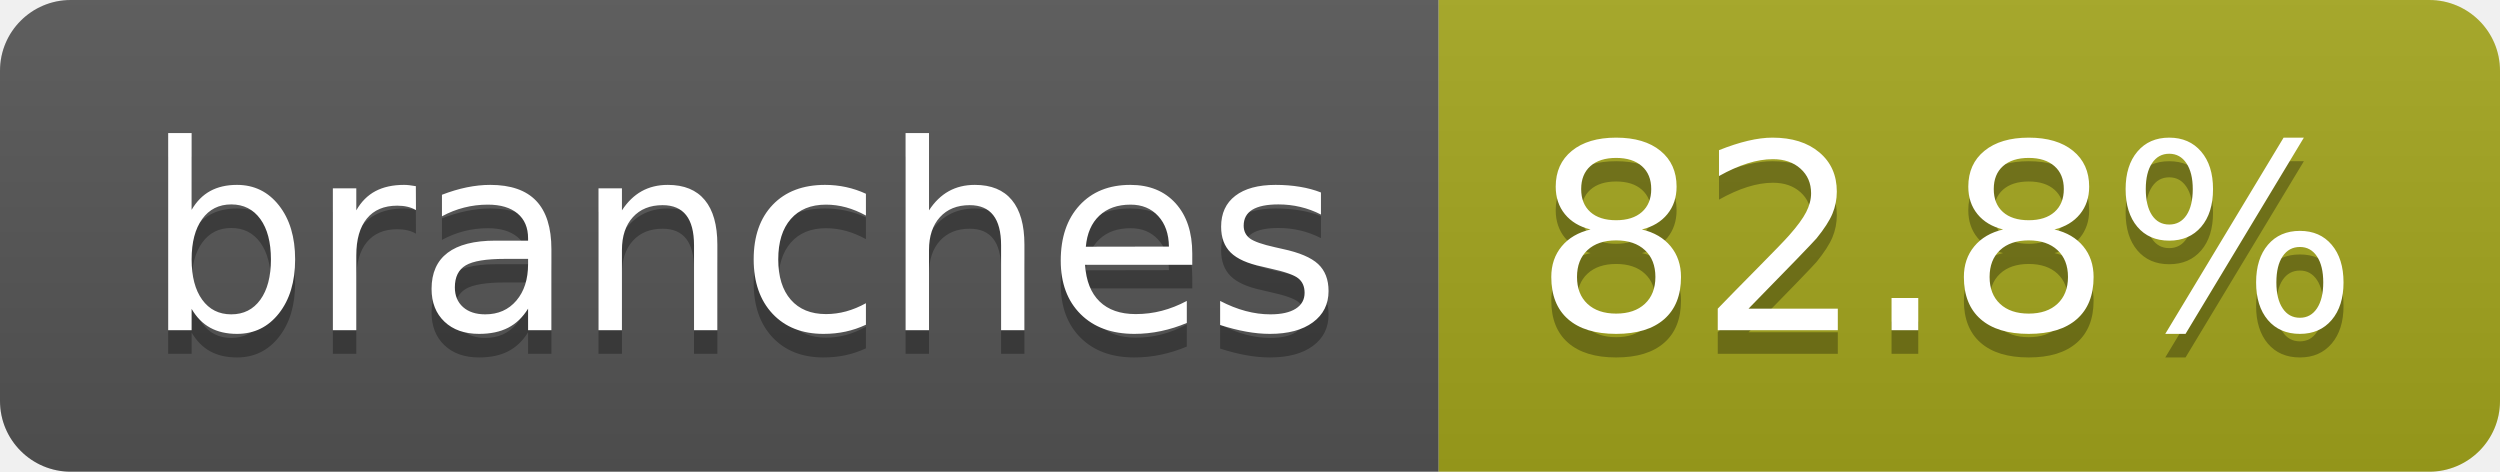
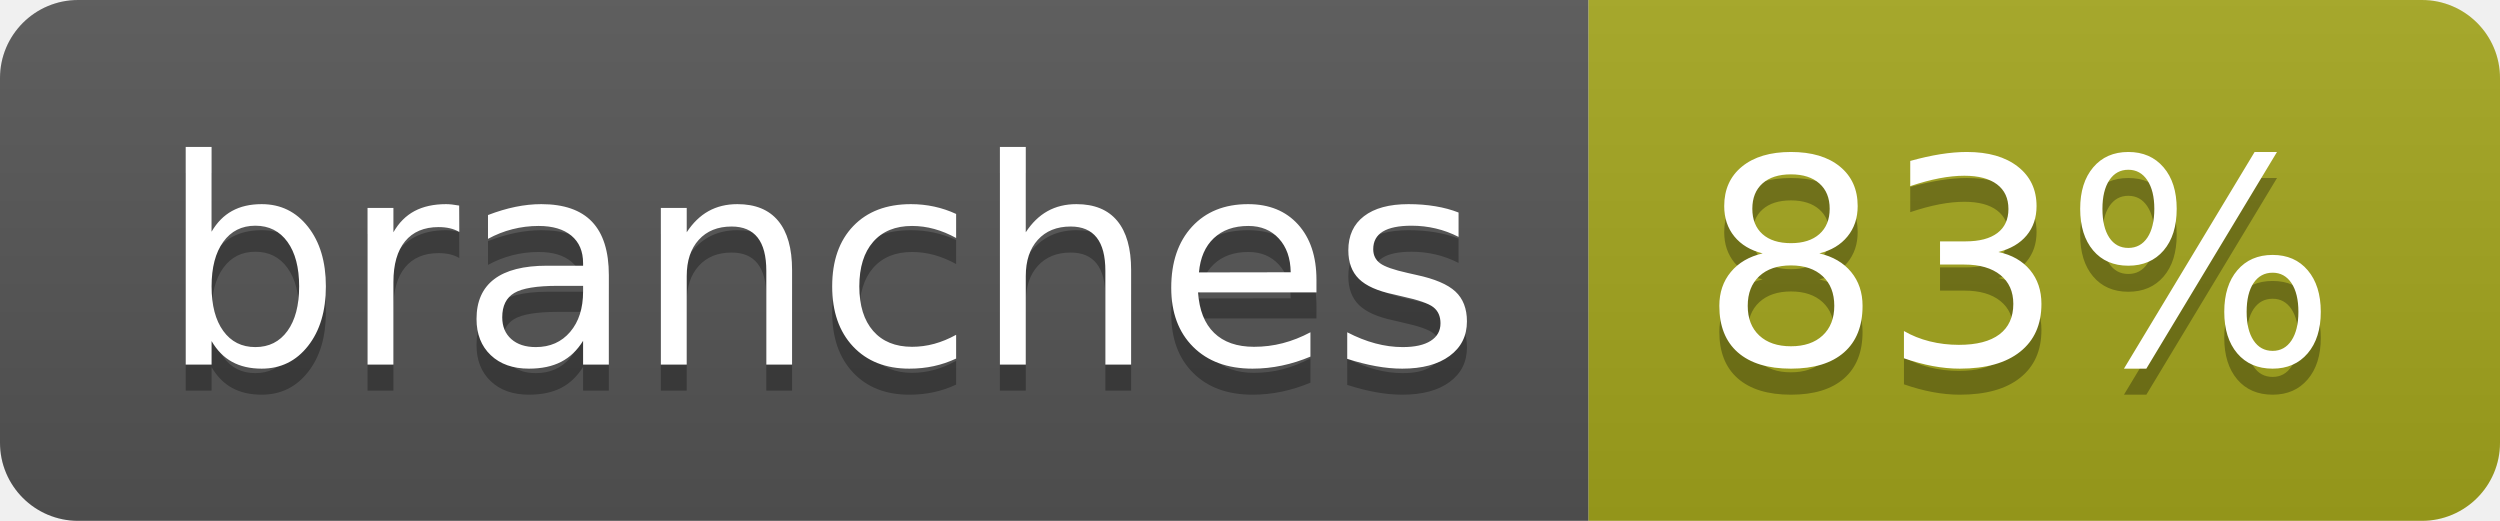
- <svg xmlns="http://www.w3.org/2000/svg" width="106" height="20" role="img" aria-label="branches: 82.8%">
+ <svg xmlns="http://www.w3.org/2000/svg" width="96" height="20" role="img" aria-label="branches: 83%">
  <linearGradient id="s" x2="0" y2="100%">
    <stop offset="0" stop-color="#bbb" stop-opacity=".1" />
    <stop offset="1" stop-opacity=".1" />
  </linearGradient>
  <clipPath id="r">
-     <rect width="106" height="20" rx="3" fill="#fff" />
+     <rect width="96" height="20" rx="3" fill="#fff" />
  </clipPath>
  <g clip-path="url(#r)">
    <rect width="61" height="20" fill="#555" />
-     <rect x="61" width="45" height="20" fill="#a4a61d" />
-     <rect width="106" height="20" fill="url(#s)" />
+     <rect x="61" width="35" height="20" fill="#a4a61d" />
+     <rect width="96" height="20" fill="url(#s)" />
  </g>
  <g fill="#fff" text-anchor="middle" font-family="Verdana,Geneva,DejaVu Sans,sans-serif" text-rendering="geometricPrecision" font-size="110">
    <text aria-hidden="true" x="315" y="150" fill="#010101" fill-opacity=".3" transform="scale(.1)" textLength="507">branches</text>
    <text x="315" y="140" transform="scale(.1)" fill="#fff" textLength="507">branches</text>
-     <text aria-hidden="true" x="825" y="150" fill="#010101" fill-opacity=".3" transform="scale(.1)" textLength="350">82.8%</text>
-     <text x="825" y="140" transform="scale(.1)" fill="#fff" textLength="350">82.8%</text>
+     <text aria-hidden="true" x="775" y="150" fill="#010101" fill-opacity=".3" transform="scale(.1)" textLength="245">83%</text>
+     <text x="775" y="140" transform="scale(.1)" fill="#fff" textLength="245">83%</text>
  </g>
</svg>
